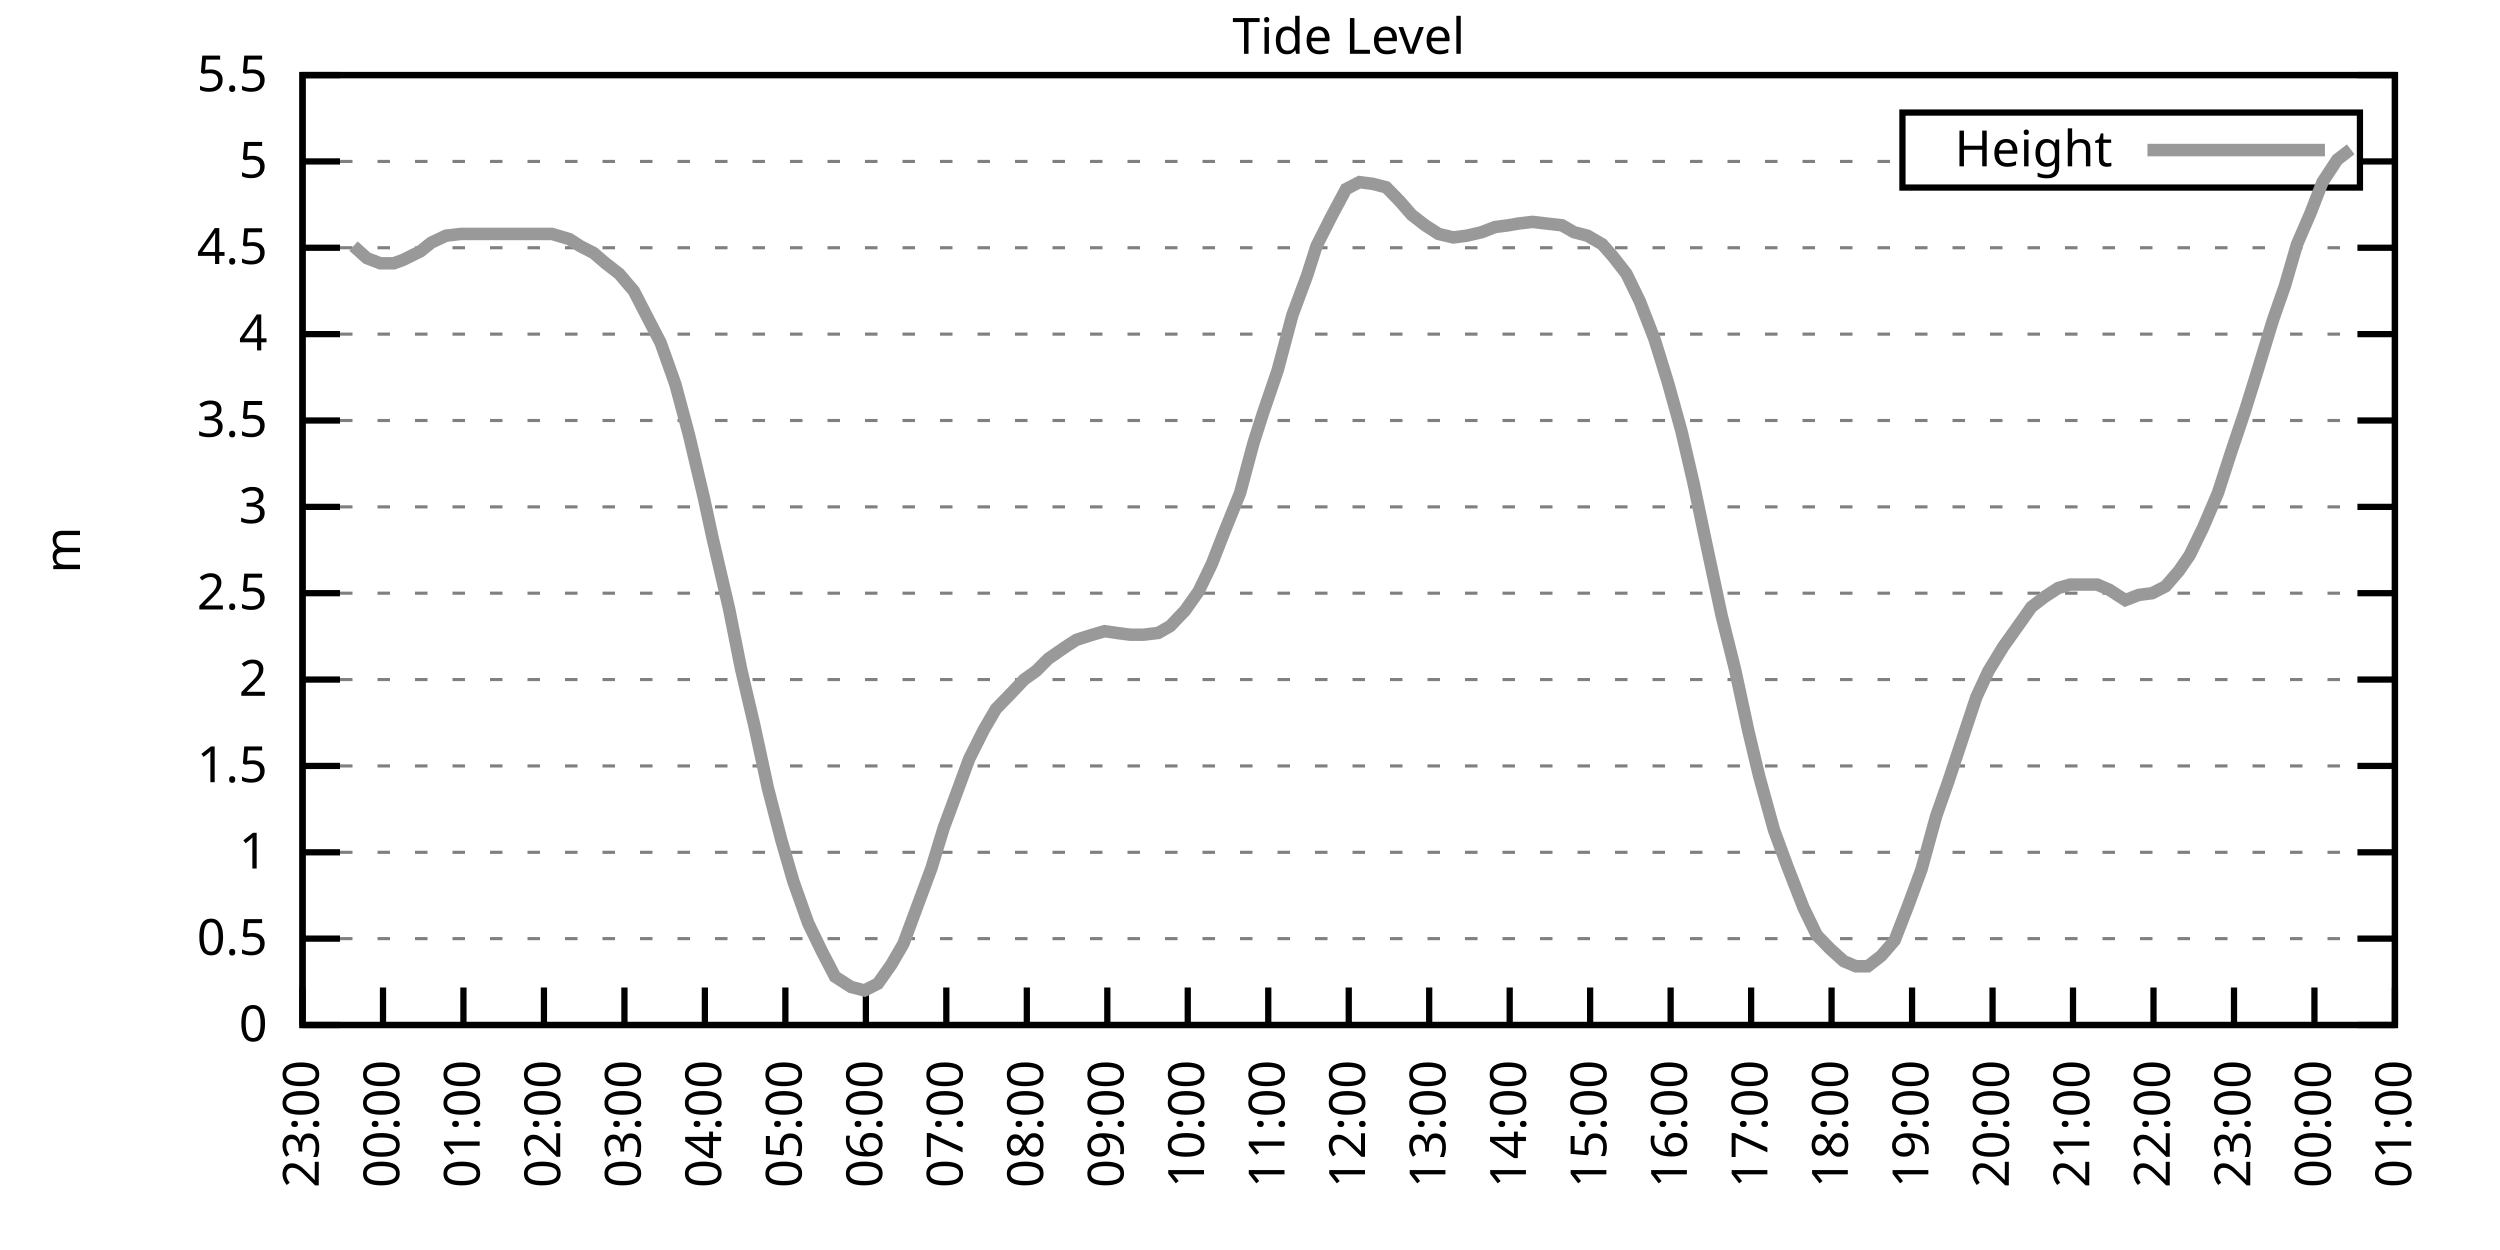
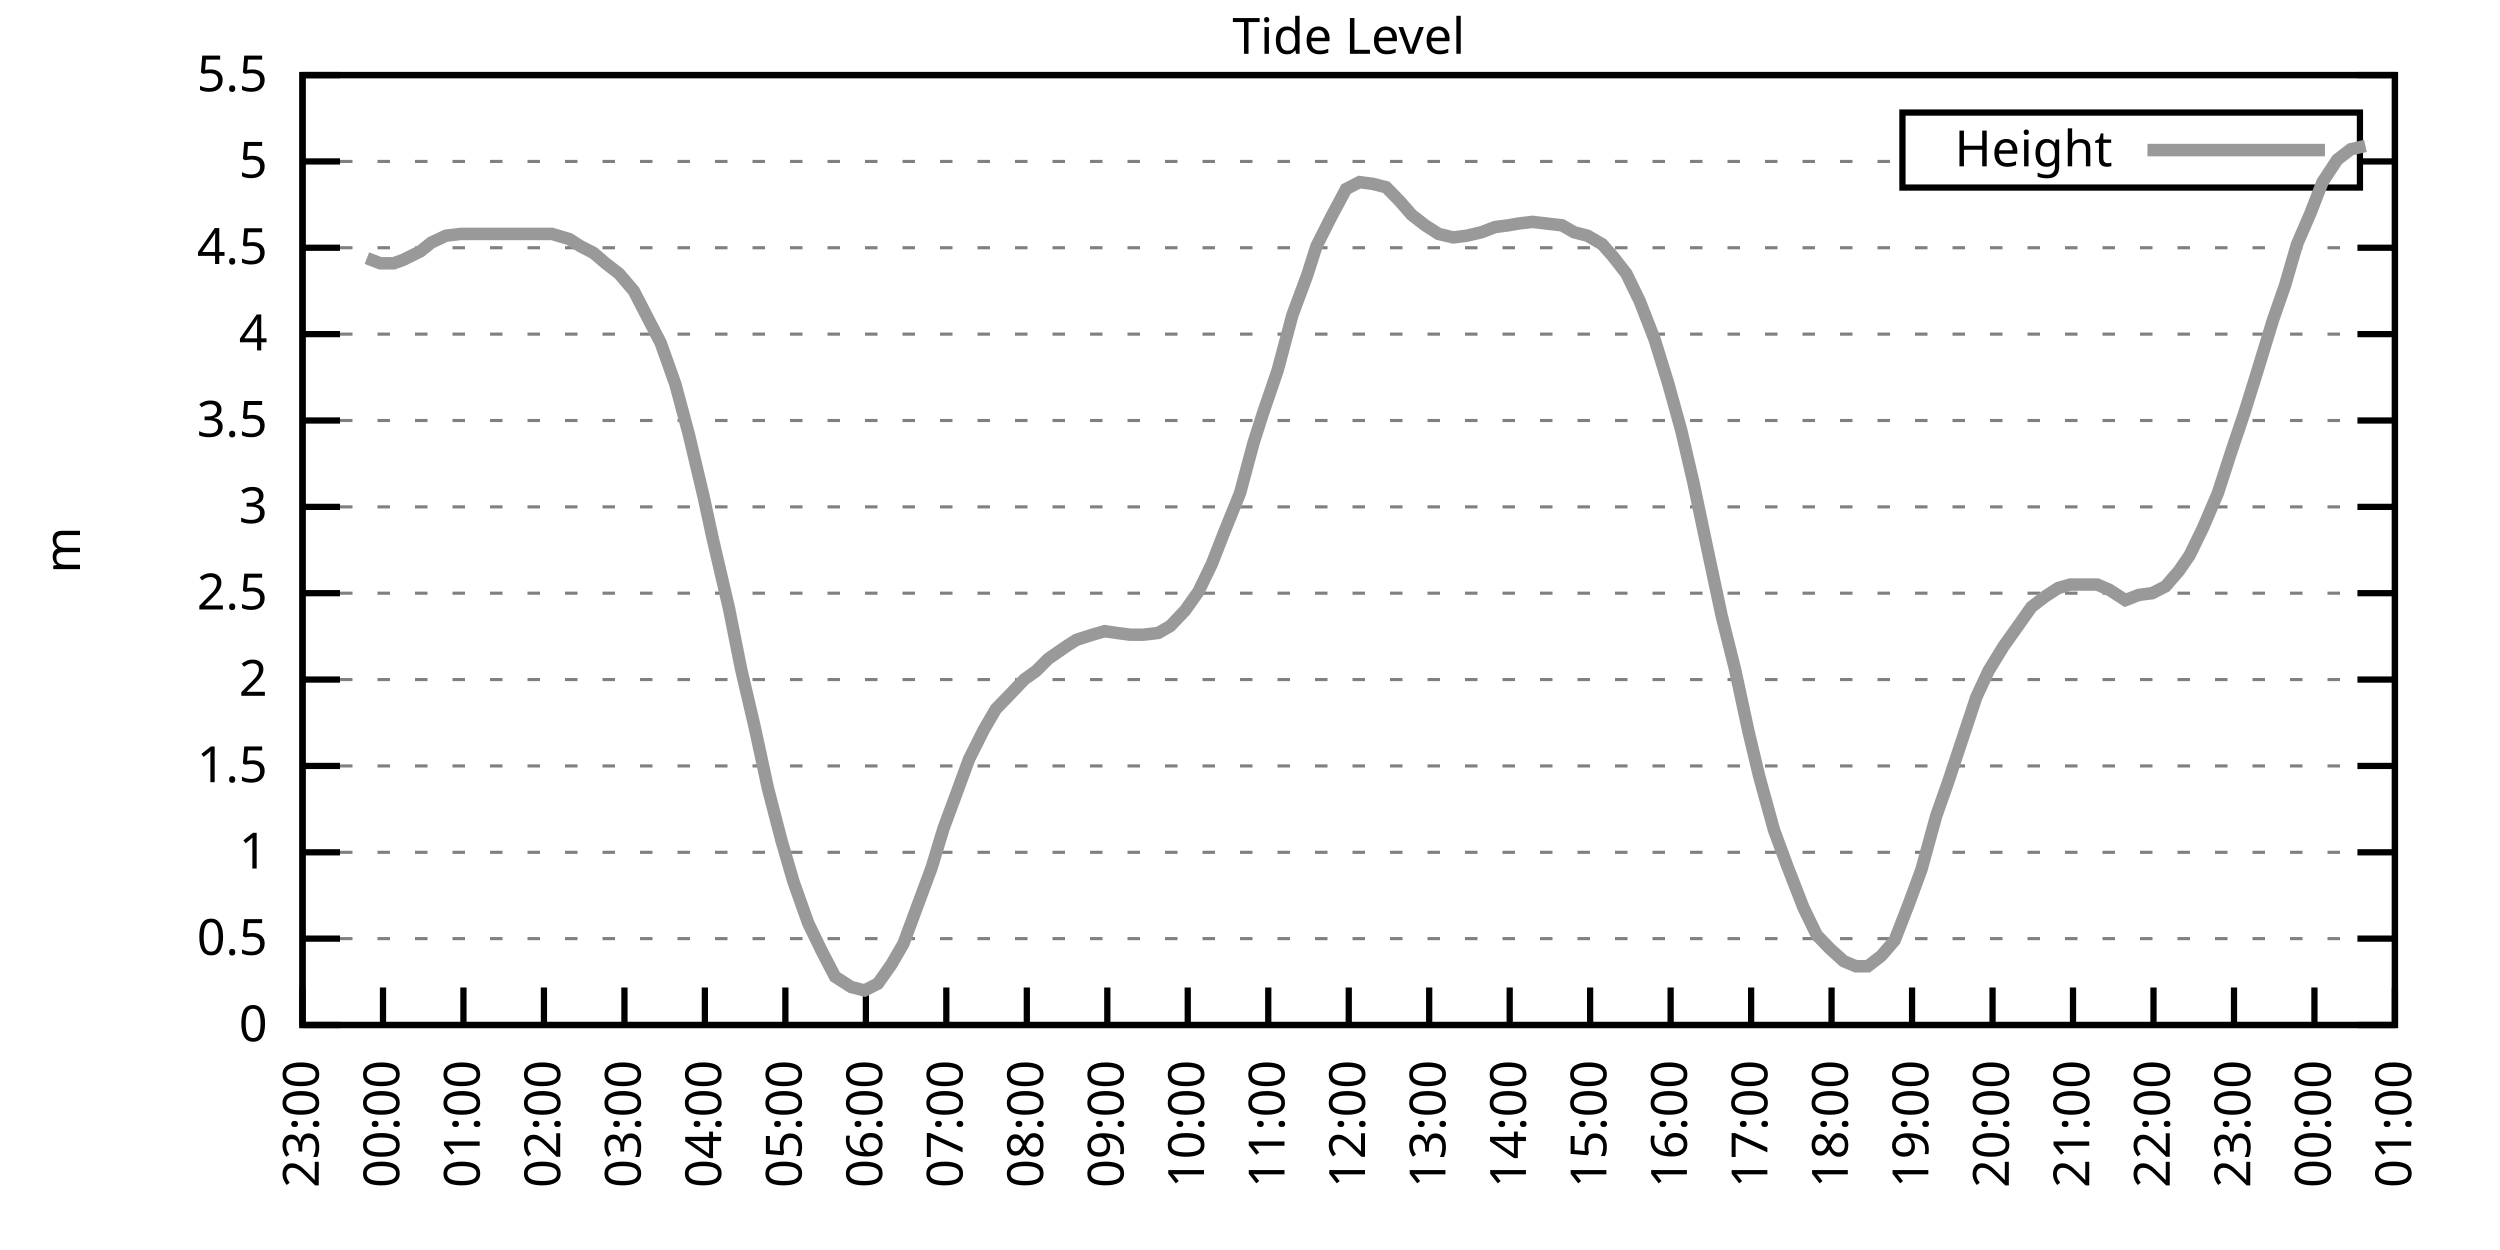
<svg xmlns="http://www.w3.org/2000/svg" xmlns:xlink="http://www.w3.org/1999/xlink" width="400" height="200" viewBox="0 0 400 200">
  <g id="gnuplot_canvas">
    <rect x="0" y="0" width="400" height="200" fill="none" />
    <defs>
      <circle id="gpDot" r="0.5" stroke-width="0.5" stroke="currentColor" />
      <path id="gpPt0" stroke-width="0.333" stroke="currentColor" d="M-1,0 h2 M0,-1 v2" />
      <path id="gpPt1" stroke-width="0.333" stroke="currentColor" d="M-1,-1 L1,1 M1,-1 L-1,1" />
      <path id="gpPt2" stroke-width="0.333" stroke="currentColor" d="M-1,0 L1,0 M0,-1 L0,1 M-1,-1 L1,1 M-1,1 L1,-1" />
      <rect id="gpPt3" stroke-width="0.333" stroke="currentColor" x="-1" y="-1" width="2" height="2" />
      <rect id="gpPt4" stroke-width="0.333" stroke="currentColor" fill="currentColor" x="-1" y="-1" width="2" height="2" />
      <circle id="gpPt5" stroke-width="0.333" stroke="currentColor" cx="0" cy="0" r="1" />
      <use xlink:href="#gpPt5" id="gpPt6" fill="currentColor" stroke="none" />
      <path id="gpPt7" stroke-width="0.333" stroke="currentColor" d="M0,-1.33 L-1.33,0.67 L1.33,0.67 z" />
      <use xlink:href="#gpPt7" id="gpPt8" fill="currentColor" stroke="none" />
      <use xlink:href="#gpPt7" id="gpPt9" stroke="currentColor" transform="rotate(180)" />
      <use xlink:href="#gpPt9" id="gpPt10" fill="currentColor" stroke="none" />
      <use xlink:href="#gpPt3" id="gpPt11" stroke="currentColor" transform="rotate(45)" />
      <use xlink:href="#gpPt11" id="gpPt12" fill="currentColor" stroke="none" />
      <path id="gpPt13" stroke-width="0.333" stroke="currentColor" d="M0,1.330 L1.265,0.411 L0.782,-1.067 L-0.782,-1.076 L-1.265,0.411 z" />
      <use xlink:href="#gpPt13" id="gpPt14" fill="currentColor" stroke="none" />
      <filter id="textbox" filterUnits="objectBoundingBox" x="0" y="0" height="1" width="1">
        <feFlood flood-color="white" flood-opacity="1" result="bgnd" />
        <feComposite in="SourceGraphic" in2="bgnd" operator="atop" />
      </filter>
      <filter id="greybox" filterUnits="objectBoundingBox" x="0" y="0" height="1" width="1">
        <feFlood flood-color="lightgrey" flood-opacity="1" result="grey" />
        <feComposite in="SourceGraphic" in2="grey" operator="atop" />
      </filter>
    </defs>
    <g fill="none" color="white" stroke="currentColor" stroke-width="1.00" stroke-linecap="butt" stroke-linejoin="miter">
</g>
    <g fill="none" color="black" stroke="currentColor" stroke-width="1.00" stroke-linecap="butt" stroke-linejoin="miter">
      <g stroke="none" shape-rendering="crispEdges">
        <polygon fill="rgb(255, 255, 255)" points="48.40,164.00 383.18,164.00 383.18,12.02 48.40,12.02 " />
      </g>
    </g>
    <g fill="none" color="black" stroke="currentColor" stroke-width="1.00" stroke-linecap="butt" stroke-linejoin="miter">
</g>
    <g fill="none" color="black" stroke="black" stroke-width="0.50" stroke-linecap="butt" stroke-linejoin="miter">
</g>
    <g fill="none" color="gray" stroke="currentColor" stroke-width="0.50" stroke-linecap="butt" stroke-linejoin="miter">
      <path stroke="gray" stroke-dasharray="2,4" class="gridline" d="M48.40,164.00 L383.19,164.00  " />
    </g>
    <g fill="none" color="gray" stroke="gray" stroke-width="1.00" stroke-linecap="butt" stroke-linejoin="miter">
</g>
    <g fill="none" color="black" stroke="currentColor" stroke-width="1.00" stroke-linecap="butt" stroke-linejoin="miter">
      <path stroke="black" d="M48.40,164.00 L54.40,164.00 M383.19,164.00 L377.19,164.00  " />
      <g transform="translate(42.80,166.60)" stroke="none" fill="black" font-family="Sans" font-size="8.00" text-anchor="end">
        <text>
          <tspan font-family="Sans"> 0</tspan>
        </text>
      </g>
    </g>
    <g fill="none" color="black" stroke="currentColor" stroke-width="1.00" stroke-linecap="butt" stroke-linejoin="miter">
</g>
    <g fill="none" color="black" stroke="black" stroke-width="0.50" stroke-linecap="butt" stroke-linejoin="miter">
</g>
    <g fill="none" color="gray" stroke="currentColor" stroke-width="0.50" stroke-linecap="butt" stroke-linejoin="miter">
      <path stroke="gray" stroke-dasharray="2,4" class="gridline" d="M48.40,150.18 L383.19,150.18  " />
    </g>
    <g fill="none" color="gray" stroke="gray" stroke-width="1.00" stroke-linecap="butt" stroke-linejoin="miter">
</g>
    <g fill="none" color="black" stroke="currentColor" stroke-width="1.00" stroke-linecap="butt" stroke-linejoin="miter">
      <path stroke="black" d="M48.40,150.18 L54.40,150.18 M383.19,150.18 L377.19,150.18  " />
      <g transform="translate(42.80,152.78)" stroke="none" fill="black" font-family="Sans" font-size="8.00" text-anchor="end">
        <text>
          <tspan font-family="Sans"> 0.5</tspan>
        </text>
      </g>
    </g>
    <g fill="none" color="black" stroke="currentColor" stroke-width="1.00" stroke-linecap="butt" stroke-linejoin="miter">
</g>
    <g fill="none" color="black" stroke="black" stroke-width="0.50" stroke-linecap="butt" stroke-linejoin="miter">
</g>
    <g fill="none" color="gray" stroke="currentColor" stroke-width="0.50" stroke-linecap="butt" stroke-linejoin="miter">
      <path stroke="gray" stroke-dasharray="2,4" class="gridline" d="M48.40,136.37 L383.19,136.37  " />
    </g>
    <g fill="none" color="gray" stroke="gray" stroke-width="1.00" stroke-linecap="butt" stroke-linejoin="miter">
</g>
    <g fill="none" color="black" stroke="currentColor" stroke-width="1.00" stroke-linecap="butt" stroke-linejoin="miter">
      <path stroke="black" d="M48.40,136.37 L54.40,136.37 M383.19,136.37 L377.19,136.37  " />
      <g transform="translate(42.80,138.97)" stroke="none" fill="black" font-family="Sans" font-size="8.00" text-anchor="end">
        <text>
          <tspan font-family="Sans"> 1</tspan>
        </text>
      </g>
    </g>
    <g fill="none" color="black" stroke="currentColor" stroke-width="1.00" stroke-linecap="butt" stroke-linejoin="miter">
</g>
    <g fill="none" color="black" stroke="black" stroke-width="0.50" stroke-linecap="butt" stroke-linejoin="miter">
</g>
    <g fill="none" color="gray" stroke="currentColor" stroke-width="0.50" stroke-linecap="butt" stroke-linejoin="miter">
      <path stroke="gray" stroke-dasharray="2,4" class="gridline" d="M48.40,122.55 L383.19,122.55  " />
    </g>
    <g fill="none" color="gray" stroke="gray" stroke-width="1.00" stroke-linecap="butt" stroke-linejoin="miter">
</g>
    <g fill="none" color="black" stroke="currentColor" stroke-width="1.00" stroke-linecap="butt" stroke-linejoin="miter">
      <path stroke="black" d="M48.40,122.55 L54.40,122.55 M383.19,122.55 L377.19,122.55  " />
      <g transform="translate(42.80,125.15)" stroke="none" fill="black" font-family="Sans" font-size="8.00" text-anchor="end">
        <text>
          <tspan font-family="Sans"> 1.5</tspan>
        </text>
      </g>
    </g>
    <g fill="none" color="black" stroke="currentColor" stroke-width="1.00" stroke-linecap="butt" stroke-linejoin="miter">
</g>
    <g fill="none" color="black" stroke="black" stroke-width="0.50" stroke-linecap="butt" stroke-linejoin="miter">
</g>
    <g fill="none" color="gray" stroke="currentColor" stroke-width="0.50" stroke-linecap="butt" stroke-linejoin="miter">
      <path stroke="gray" stroke-dasharray="2,4" class="gridline" d="M48.40,108.73 L383.19,108.73  " />
    </g>
    <g fill="none" color="gray" stroke="gray" stroke-width="1.00" stroke-linecap="butt" stroke-linejoin="miter">
</g>
    <g fill="none" color="black" stroke="currentColor" stroke-width="1.00" stroke-linecap="butt" stroke-linejoin="miter">
      <path stroke="black" d="M48.40,108.73 L54.40,108.73 M383.19,108.73 L377.19,108.73  " />
      <g transform="translate(42.80,111.33)" stroke="none" fill="black" font-family="Sans" font-size="8.00" text-anchor="end">
        <text>
          <tspan font-family="Sans"> 2</tspan>
        </text>
      </g>
    </g>
    <g fill="none" color="black" stroke="currentColor" stroke-width="1.00" stroke-linecap="butt" stroke-linejoin="miter">
</g>
    <g fill="none" color="black" stroke="black" stroke-width="0.50" stroke-linecap="butt" stroke-linejoin="miter">
</g>
    <g fill="none" color="gray" stroke="currentColor" stroke-width="0.50" stroke-linecap="butt" stroke-linejoin="miter">
      <path stroke="gray" stroke-dasharray="2,4" class="gridline" d="M48.40,94.91 L383.19,94.91  " />
    </g>
    <g fill="none" color="gray" stroke="gray" stroke-width="1.00" stroke-linecap="butt" stroke-linejoin="miter">
</g>
    <g fill="none" color="black" stroke="currentColor" stroke-width="1.00" stroke-linecap="butt" stroke-linejoin="miter">
      <path stroke="black" d="M48.40,94.91 L54.40,94.91 M383.19,94.91 L377.19,94.91  " />
      <g transform="translate(42.80,97.51)" stroke="none" fill="black" font-family="Sans" font-size="8.00" text-anchor="end">
        <text>
          <tspan font-family="Sans"> 2.5</tspan>
        </text>
      </g>
    </g>
    <g fill="none" color="black" stroke="currentColor" stroke-width="1.00" stroke-linecap="butt" stroke-linejoin="miter">
</g>
    <g fill="none" color="black" stroke="black" stroke-width="0.50" stroke-linecap="butt" stroke-linejoin="miter">
</g>
    <g fill="none" color="gray" stroke="currentColor" stroke-width="0.50" stroke-linecap="butt" stroke-linejoin="miter">
      <path stroke="gray" stroke-dasharray="2,4" class="gridline" d="M48.40,81.10 L383.19,81.10  " />
    </g>
    <g fill="none" color="gray" stroke="gray" stroke-width="1.00" stroke-linecap="butt" stroke-linejoin="miter">
</g>
    <g fill="none" color="black" stroke="currentColor" stroke-width="1.00" stroke-linecap="butt" stroke-linejoin="miter">
      <path stroke="black" d="M48.40,81.10 L54.40,81.10 M383.19,81.10 L377.19,81.10  " />
      <g transform="translate(42.80,83.70)" stroke="none" fill="black" font-family="Sans" font-size="8.00" text-anchor="end">
        <text>
          <tspan font-family="Sans"> 3</tspan>
        </text>
      </g>
    </g>
    <g fill="none" color="black" stroke="currentColor" stroke-width="1.00" stroke-linecap="butt" stroke-linejoin="miter">
</g>
    <g fill="none" color="black" stroke="black" stroke-width="0.50" stroke-linecap="butt" stroke-linejoin="miter">
</g>
    <g fill="none" color="gray" stroke="currentColor" stroke-width="0.50" stroke-linecap="butt" stroke-linejoin="miter">
      <path stroke="gray" stroke-dasharray="2,4" class="gridline" d="M48.40,67.28 L383.19,67.28  " />
    </g>
    <g fill="none" color="gray" stroke="gray" stroke-width="1.00" stroke-linecap="butt" stroke-linejoin="miter">
</g>
    <g fill="none" color="black" stroke="currentColor" stroke-width="1.00" stroke-linecap="butt" stroke-linejoin="miter">
      <path stroke="black" d="M48.40,67.28 L54.40,67.28 M383.19,67.28 L377.19,67.28  " />
      <g transform="translate(42.80,69.88)" stroke="none" fill="black" font-family="Sans" font-size="8.00" text-anchor="end">
        <text>
          <tspan font-family="Sans"> 3.5</tspan>
        </text>
      </g>
    </g>
    <g fill="none" color="black" stroke="currentColor" stroke-width="1.00" stroke-linecap="butt" stroke-linejoin="miter">
</g>
    <g fill="none" color="black" stroke="black" stroke-width="0.50" stroke-linecap="butt" stroke-linejoin="miter">
</g>
    <g fill="none" color="gray" stroke="currentColor" stroke-width="0.50" stroke-linecap="butt" stroke-linejoin="miter">
      <path stroke="gray" stroke-dasharray="2,4" class="gridline" d="M48.40,53.46 L383.19,53.46  " />
    </g>
    <g fill="none" color="gray" stroke="gray" stroke-width="1.00" stroke-linecap="butt" stroke-linejoin="miter">
</g>
    <g fill="none" color="black" stroke="currentColor" stroke-width="1.00" stroke-linecap="butt" stroke-linejoin="miter">
      <path stroke="black" d="M48.40,53.46 L54.40,53.46 M383.19,53.46 L377.19,53.46  " />
      <g transform="translate(42.80,56.06)" stroke="none" fill="black" font-family="Sans" font-size="8.00" text-anchor="end">
        <text>
          <tspan font-family="Sans"> 4</tspan>
        </text>
      </g>
    </g>
    <g fill="none" color="black" stroke="currentColor" stroke-width="1.00" stroke-linecap="butt" stroke-linejoin="miter">
</g>
    <g fill="none" color="black" stroke="black" stroke-width="0.50" stroke-linecap="butt" stroke-linejoin="miter">
</g>
    <g fill="none" color="gray" stroke="currentColor" stroke-width="0.50" stroke-linecap="butt" stroke-linejoin="miter">
      <path stroke="gray" stroke-dasharray="2,4" class="gridline" d="M48.40,39.64 L383.19,39.64  " />
    </g>
    <g fill="none" color="gray" stroke="gray" stroke-width="1.00" stroke-linecap="butt" stroke-linejoin="miter">
</g>
    <g fill="none" color="black" stroke="currentColor" stroke-width="1.00" stroke-linecap="butt" stroke-linejoin="miter">
      <path stroke="black" d="M48.40,39.64 L54.40,39.64 M383.19,39.64 L377.19,39.64  " />
      <g transform="translate(42.80,42.24)" stroke="none" fill="black" font-family="Sans" font-size="8.00" text-anchor="end">
        <text>
          <tspan font-family="Sans"> 4.5</tspan>
        </text>
      </g>
    </g>
    <g fill="none" color="black" stroke="currentColor" stroke-width="1.00" stroke-linecap="butt" stroke-linejoin="miter">
</g>
    <g fill="none" color="black" stroke="black" stroke-width="0.50" stroke-linecap="butt" stroke-linejoin="miter">
</g>
    <g fill="none" color="gray" stroke="currentColor" stroke-width="0.50" stroke-linecap="butt" stroke-linejoin="miter">
      <path stroke="gray" stroke-dasharray="2,4" class="gridline" d="M48.40,25.83 L304.39,25.83 M377.59,25.83 L383.19,25.83  " />
    </g>
    <g fill="none" color="gray" stroke="gray" stroke-width="1.00" stroke-linecap="butt" stroke-linejoin="miter">
</g>
    <g fill="none" color="black" stroke="currentColor" stroke-width="1.00" stroke-linecap="butt" stroke-linejoin="miter">
      <path stroke="black" d="M48.40,25.83 L54.40,25.83 M383.19,25.83 L377.19,25.83  " />
      <g transform="translate(42.80,28.43)" stroke="none" fill="black" font-family="Sans" font-size="8.00" text-anchor="end">
        <text>
          <tspan font-family="Sans"> 5</tspan>
        </text>
      </g>
    </g>
    <g fill="none" color="black" stroke="currentColor" stroke-width="1.00" stroke-linecap="butt" stroke-linejoin="miter">
</g>
    <g fill="none" color="black" stroke="black" stroke-width="0.50" stroke-linecap="butt" stroke-linejoin="miter">
</g>
    <g fill="none" color="gray" stroke="currentColor" stroke-width="0.50" stroke-linecap="butt" stroke-linejoin="miter">
      <path stroke="gray" stroke-dasharray="2,4" class="gridline" d="M48.40,12.01 L383.19,12.01  " />
    </g>
    <g fill="none" color="gray" stroke="gray" stroke-width="1.00" stroke-linecap="butt" stroke-linejoin="miter">
</g>
    <g fill="none" color="black" stroke="currentColor" stroke-width="1.00" stroke-linecap="butt" stroke-linejoin="miter">
      <path stroke="black" d="M48.40,12.01 L54.40,12.01 M383.19,12.01 L377.19,12.01  " />
      <g transform="translate(42.80,14.61)" stroke="none" fill="black" font-family="Sans" font-size="8.00" text-anchor="end">
        <text>
          <tspan font-family="Sans"> 5.5</tspan>
        </text>
      </g>
    </g>
    <g fill="none" color="black" stroke="currentColor" stroke-width="1.00" stroke-linecap="butt" stroke-linejoin="miter">
      <path stroke="black" d="M48.40,164.00 L48.40,158.00  " />
      <g transform="translate(51.00,169.60) rotate(270.00)" stroke="none" fill="black" font-family="Sans" font-size="8.00" text-anchor="end">
        <text>
          <tspan font-family="Sans">23:00</tspan>
        </text>
      </g>
    </g>
    <g fill="none" color="black" stroke="currentColor" stroke-width="1.00" stroke-linecap="butt" stroke-linejoin="miter">
      <path stroke="black" d="M61.28,164.00 L61.28,158.00  " />
      <g transform="translate(63.88,169.60) rotate(270.00)" stroke="none" fill="black" font-family="Sans" font-size="8.00" text-anchor="end">
        <text>
          <tspan font-family="Sans">00:00</tspan>
        </text>
      </g>
    </g>
    <g fill="none" color="black" stroke="currentColor" stroke-width="1.00" stroke-linecap="butt" stroke-linejoin="miter">
      <path stroke="black" d="M74.15,164.00 L74.15,158.00  " />
      <g transform="translate(76.75,169.60) rotate(270.00)" stroke="none" fill="black" font-family="Sans" font-size="8.00" text-anchor="end">
        <text>
          <tspan font-family="Sans">01:00</tspan>
        </text>
      </g>
    </g>
    <g fill="none" color="black" stroke="currentColor" stroke-width="1.00" stroke-linecap="butt" stroke-linejoin="miter">
      <path stroke="black" d="M87.03,164.00 L87.03,158.00  " />
      <g transform="translate(89.63,169.60) rotate(270.00)" stroke="none" fill="black" font-family="Sans" font-size="8.00" text-anchor="end">
        <text>
          <tspan font-family="Sans">02:00</tspan>
        </text>
      </g>
    </g>
    <g fill="none" color="black" stroke="currentColor" stroke-width="1.00" stroke-linecap="butt" stroke-linejoin="miter">
      <path stroke="black" d="M99.91,164.00 L99.91,158.00  " />
      <g transform="translate(102.51,169.60) rotate(270.00)" stroke="none" fill="black" font-family="Sans" font-size="8.00" text-anchor="end">
        <text>
          <tspan font-family="Sans">03:00</tspan>
        </text>
      </g>
    </g>
    <g fill="none" color="black" stroke="currentColor" stroke-width="1.00" stroke-linecap="butt" stroke-linejoin="miter">
      <path stroke="black" d="M112.78,164.00 L112.78,158.00  " />
      <g transform="translate(115.38,169.60) rotate(270.00)" stroke="none" fill="black" font-family="Sans" font-size="8.00" text-anchor="end">
        <text>
          <tspan font-family="Sans">04:00</tspan>
        </text>
      </g>
    </g>
    <g fill="none" color="black" stroke="currentColor" stroke-width="1.00" stroke-linecap="butt" stroke-linejoin="miter">
      <path stroke="black" d="M125.66,164.00 L125.66,158.00  " />
      <g transform="translate(128.26,169.60) rotate(270.00)" stroke="none" fill="black" font-family="Sans" font-size="8.00" text-anchor="end">
        <text>
          <tspan font-family="Sans">05:00</tspan>
        </text>
      </g>
    </g>
    <g fill="none" color="black" stroke="currentColor" stroke-width="1.00" stroke-linecap="butt" stroke-linejoin="miter">
      <path stroke="black" d="M138.54,164.00 L138.54,158.00  " />
      <g transform="translate(141.14,169.60) rotate(270.00)" stroke="none" fill="black" font-family="Sans" font-size="8.00" text-anchor="end">
        <text>
          <tspan font-family="Sans">06:00</tspan>
        </text>
      </g>
    </g>
    <g fill="none" color="black" stroke="currentColor" stroke-width="1.00" stroke-linecap="butt" stroke-linejoin="miter">
      <path stroke="black" d="M151.41,164.00 L151.41,158.00  " />
      <g transform="translate(154.01,169.60) rotate(270.00)" stroke="none" fill="black" font-family="Sans" font-size="8.00" text-anchor="end">
        <text>
          <tspan font-family="Sans">07:00</tspan>
        </text>
      </g>
    </g>
    <g fill="none" color="black" stroke="currentColor" stroke-width="1.00" stroke-linecap="butt" stroke-linejoin="miter">
      <path stroke="black" d="M164.29,164.00 L164.29,158.00  " />
      <g transform="translate(166.89,169.60) rotate(270.00)" stroke="none" fill="black" font-family="Sans" font-size="8.00" text-anchor="end">
        <text>
          <tspan font-family="Sans">08:00</tspan>
        </text>
      </g>
    </g>
    <g fill="none" color="black" stroke="currentColor" stroke-width="1.00" stroke-linecap="butt" stroke-linejoin="miter">
      <path stroke="black" d="M177.17,164.00 L177.17,158.00  " />
      <g transform="translate(179.77,169.60) rotate(270.00)" stroke="none" fill="black" font-family="Sans" font-size="8.00" text-anchor="end">
        <text>
          <tspan font-family="Sans">09:00</tspan>
        </text>
      </g>
    </g>
    <g fill="none" color="black" stroke="currentColor" stroke-width="1.00" stroke-linecap="butt" stroke-linejoin="miter">
      <path stroke="black" d="M190.04,164.00 L190.04,158.00  " />
      <g transform="translate(192.64,169.60) rotate(270.00)" stroke="none" fill="black" font-family="Sans" font-size="8.00" text-anchor="end">
        <text>
          <tspan font-family="Sans">10:00</tspan>
        </text>
      </g>
    </g>
    <g fill="none" color="black" stroke="currentColor" stroke-width="1.00" stroke-linecap="butt" stroke-linejoin="miter">
      <path stroke="black" d="M202.92,164.00 L202.92,158.00  " />
      <g transform="translate(205.52,169.60) rotate(270.00)" stroke="none" fill="black" font-family="Sans" font-size="8.00" text-anchor="end">
        <text>
          <tspan font-family="Sans">11:00</tspan>
        </text>
      </g>
    </g>
    <g fill="none" color="black" stroke="currentColor" stroke-width="1.00" stroke-linecap="butt" stroke-linejoin="miter">
      <path stroke="black" d="M215.80,164.00 L215.80,158.00  " />
      <g transform="translate(218.40,169.60) rotate(270.00)" stroke="none" fill="black" font-family="Sans" font-size="8.00" text-anchor="end">
        <text>
          <tspan font-family="Sans">12:00</tspan>
        </text>
      </g>
    </g>
    <g fill="none" color="black" stroke="currentColor" stroke-width="1.00" stroke-linecap="butt" stroke-linejoin="miter">
      <path stroke="black" d="M228.67,164.00 L228.67,158.00  " />
      <g transform="translate(231.27,169.60) rotate(270.00)" stroke="none" fill="black" font-family="Sans" font-size="8.00" text-anchor="end">
        <text>
          <tspan font-family="Sans">13:00</tspan>
        </text>
      </g>
    </g>
    <g fill="none" color="black" stroke="currentColor" stroke-width="1.00" stroke-linecap="butt" stroke-linejoin="miter">
      <path stroke="black" d="M241.55,164.00 L241.55,158.00  " />
      <g transform="translate(244.15,169.60) rotate(270.00)" stroke="none" fill="black" font-family="Sans" font-size="8.00" text-anchor="end">
        <text>
          <tspan font-family="Sans">14:00</tspan>
        </text>
      </g>
    </g>
    <g fill="none" color="black" stroke="currentColor" stroke-width="1.00" stroke-linecap="butt" stroke-linejoin="miter">
      <path stroke="black" d="M254.42,164.00 L254.42,158.00  " />
      <g transform="translate(257.02,169.60) rotate(270.00)" stroke="none" fill="black" font-family="Sans" font-size="8.00" text-anchor="end">
        <text>
          <tspan font-family="Sans">15:00</tspan>
        </text>
      </g>
    </g>
    <g fill="none" color="black" stroke="currentColor" stroke-width="1.00" stroke-linecap="butt" stroke-linejoin="miter">
      <path stroke="black" d="M267.30,164.00 L267.30,158.00  " />
      <g transform="translate(269.90,169.60) rotate(270.00)" stroke="none" fill="black" font-family="Sans" font-size="8.00" text-anchor="end">
        <text>
          <tspan font-family="Sans">16:00</tspan>
        </text>
      </g>
    </g>
    <g fill="none" color="black" stroke="currentColor" stroke-width="1.00" stroke-linecap="butt" stroke-linejoin="miter">
      <path stroke="black" d="M280.18,164.00 L280.18,158.00  " />
      <g transform="translate(282.78,169.60) rotate(270.00)" stroke="none" fill="black" font-family="Sans" font-size="8.00" text-anchor="end">
        <text>
          <tspan font-family="Sans">17:00</tspan>
        </text>
      </g>
    </g>
    <g fill="none" color="black" stroke="currentColor" stroke-width="1.00" stroke-linecap="butt" stroke-linejoin="miter">
      <path stroke="black" d="M293.05,164.00 L293.05,158.00  " />
      <g transform="translate(295.65,169.60) rotate(270.00)" stroke="none" fill="black" font-family="Sans" font-size="8.00" text-anchor="end">
        <text>
          <tspan font-family="Sans">18:00</tspan>
        </text>
      </g>
    </g>
    <g fill="none" color="black" stroke="currentColor" stroke-width="1.00" stroke-linecap="butt" stroke-linejoin="miter">
      <path stroke="black" d="M305.93,164.00 L305.93,158.00  " />
      <g transform="translate(308.53,169.60) rotate(270.00)" stroke="none" fill="black" font-family="Sans" font-size="8.00" text-anchor="end">
        <text>
          <tspan font-family="Sans">19:00</tspan>
        </text>
      </g>
    </g>
    <g fill="none" color="black" stroke="currentColor" stroke-width="1.00" stroke-linecap="butt" stroke-linejoin="miter">
      <path stroke="black" d="M318.81,164.00 L318.81,158.00  " />
      <g transform="translate(321.41,169.60) rotate(270.00)" stroke="none" fill="black" font-family="Sans" font-size="8.00" text-anchor="end">
        <text>
          <tspan font-family="Sans">20:00</tspan>
        </text>
      </g>
    </g>
    <g fill="none" color="black" stroke="currentColor" stroke-width="1.00" stroke-linecap="butt" stroke-linejoin="miter">
      <path stroke="black" d="M331.68,164.00 L331.68,158.00  " />
      <g transform="translate(334.28,169.60) rotate(270.00)" stroke="none" fill="black" font-family="Sans" font-size="8.00" text-anchor="end">
        <text>
          <tspan font-family="Sans">21:00</tspan>
        </text>
      </g>
    </g>
    <g fill="none" color="black" stroke="currentColor" stroke-width="1.00" stroke-linecap="butt" stroke-linejoin="miter">
      <path stroke="black" d="M344.56,164.00 L344.56,158.00  " />
      <g transform="translate(347.16,169.60) rotate(270.00)" stroke="none" fill="black" font-family="Sans" font-size="8.00" text-anchor="end">
        <text>
          <tspan font-family="Sans">22:00</tspan>
        </text>
      </g>
    </g>
    <g fill="none" color="black" stroke="currentColor" stroke-width="1.00" stroke-linecap="butt" stroke-linejoin="miter">
      <path stroke="black" d="M357.44,164.00 L357.44,158.00  " />
      <g transform="translate(360.04,169.60) rotate(270.00)" stroke="none" fill="black" font-family="Sans" font-size="8.00" text-anchor="end">
        <text>
          <tspan font-family="Sans">23:00</tspan>
        </text>
      </g>
    </g>
    <g fill="none" color="black" stroke="currentColor" stroke-width="1.00" stroke-linecap="butt" stroke-linejoin="miter">
      <path stroke="black" d="M370.31,164.00 L370.31,158.00  " />
      <g transform="translate(372.91,169.60) rotate(270.00)" stroke="none" fill="black" font-family="Sans" font-size="8.00" text-anchor="end">
        <text>
          <tspan font-family="Sans">00:00</tspan>
        </text>
      </g>
    </g>
    <g fill="none" color="black" stroke="currentColor" stroke-width="1.00" stroke-linecap="butt" stroke-linejoin="miter">
      <path stroke="black" d="M383.19,164.00 L383.19,158.00  " />
      <g transform="translate(385.79,169.60) rotate(270.00)" stroke="none" fill="black" font-family="Sans" font-size="8.00" text-anchor="end">
        <text>
          <tspan font-family="Sans">01:00</tspan>
        </text>
      </g>
    </g>
    <g fill="none" color="black" stroke="currentColor" stroke-width="1.00" stroke-linecap="butt" stroke-linejoin="miter">
</g>
    <g fill="none" color="black" stroke="currentColor" stroke-width="1.00" stroke-linecap="butt" stroke-linejoin="miter">
      <path stroke="black" d="M48.40,12.01 L48.40,164.00 L383.19,164.00 L383.19,12.01 L48.40,12.01 Z  " />
    </g>
    <g fill="none" color="black" stroke="currentColor" stroke-width="1.00" stroke-linecap="butt" stroke-linejoin="miter">
</g>
    <g fill="none" color="black" stroke="currentColor" stroke-width="1.00" stroke-linecap="butt" stroke-linejoin="miter">
      <path stroke="black" d="M304.39,30.01 L304.39,18.01 L377.59,18.01 L377.59,30.01 L304.39,30.01 Z  " />
    </g>
    <g id="Tide_level_plot_1">
      <g fill="none" color="white" stroke="black" stroke-width="2.00" stroke-linecap="butt" stroke-linejoin="miter">
</g>
      <g fill="none" color="black" stroke="currentColor" stroke-width="2.00" stroke-linecap="butt" stroke-linejoin="miter">
        <g transform="translate(337.99,26.61)" stroke="none" fill="black" font-family="Sans" font-size="8.00" text-anchor="end">
          <text>
            <tspan font-family="Sans">Height</tspan>
          </text>
        </g>
      </g>
      <g fill="none" color="black" stroke="currentColor" stroke-width="2.00" stroke-linecap="butt" stroke-linejoin="miter">
-         <path stroke="rgb(153, 153, 153)" d="M343.59,24.01 L371.99,24.01 M56.56,39.37 L58.70,41.30 L60.85,42.13 L62.99,42.13 L64.50,41.58 L67.29,40.20   L69.00,38.82 L71.36,37.71 L73.72,37.43 L88.32,37.43 L91.11,38.26 L92.82,39.37 L94.97,40.47 L96.90,42.13   L99.05,43.79 L101.41,46.55 L103.98,51.53 L105.70,54.84 L108.06,61.48 L110.21,69.49 L112.57,79.44 L114.07,86.35   L116.65,97.40 L118.58,107.07 L120.72,116.19 L122.87,126.14 L125.02,134.43 L126.95,141.06 L129.31,147.70 L131.45,152.12   L133.60,156.26 L136.18,157.92 L138.32,158.47 L140.47,157.37 L142.61,154.33 L144.54,151.01 L146.69,145.21 L149.05,138.85   L150.98,132.50 L153.13,126.69 L155.06,121.44 L157.42,116.74 L159.35,113.43 L161.50,111.22 L163.86,108.73 L165.79,107.35   L167.72,105.41 L170.51,103.48 L172.23,102.37 L174.80,101.55 L176.74,100.99 L178.67,101.27 L180.81,101.55 L182.96,101.55   L185.32,101.27 L187.25,100.16 L189.61,97.68 L191.76,94.64 L193.90,90.22 L195.84,85.24 L198.41,78.89 L200.56,70.87   L202.06,66.17 L204.42,59.27 L206.78,50.42 L209.14,44.07 L210.64,39.37 L213.01,34.67 L215.37,30.25 L217.51,29.14   L219.66,29.42 L221.80,29.97 L223.95,32.18 L225.88,34.39 L228.03,36.05 L230.17,37.43 L232.53,37.99 L234.68,37.71   L237.04,37.16 L239.19,36.33 L241.33,36.05 L242.84,35.78 L245.20,35.50 L247.56,35.78 L249.92,36.05 L251.85,37.16   L254.00,37.71 L256.36,39.09 L258.07,41.03 L260.22,43.79 L262.37,48.21 L264.73,54.29 L266.87,61.20 L269.02,68.94   L270.95,77.23 L273.10,87.45 L275.46,98.51 L277.60,107.07 L279.75,117.02 L281.47,124.21 L283.83,132.77 L285.97,138.58   L288.55,145.21 L290.69,149.63 L292.84,151.84 L294.99,153.78 L296.92,154.60 L298.85,154.60 L300.99,152.95 L303.14,150.46   L305.29,144.93 L307.43,139.13 L309.79,130.56 L311.73,125.04 L314.30,117.30 L316.23,111.49 L318.16,107.35 L320.52,103.48   L322.88,100.16 L325.03,97.12 L327.18,95.47 L329.32,94.08 L331.25,93.53 L333.40,93.53 L335.55,93.53 L337.48,94.36   L340.05,96.02 L342.20,95.19 L344.35,94.91 L346.49,93.81 L348.64,91.32 L350.35,88.83 L352.50,84.41 L354.86,78.89   L357.01,72.25 L359.15,65.90 L361.30,58.99 L363.66,51.25 L365.59,45.72 L367.52,39.09 L369.67,34.12 L371.60,29.14   L373.96,25.55 L376.11,23.89  " />
+         <path stroke="rgb(153, 153, 153)" d="M343.59,24.01 L371.99,24.01 M58.70,41.30 L60.85,42.13 L62.99,42.13 L64.50,41.58 L67.29,40.20 L69.00,38.82   L71.36,37.71 L73.72,37.43 L88.32,37.43 L91.11,38.26 L92.82,39.37 L94.97,40.47 L96.90,42.13 L99.05,43.79   L101.41,46.55 L103.98,51.53 L105.70,54.84 L108.06,61.48 L110.21,69.49 L112.57,79.44 L114.07,86.35 L116.65,97.40   L118.58,107.07 L120.72,116.19 L122.87,126.14 L125.02,134.43 L126.95,141.06 L129.31,147.70 L131.45,152.12 L133.60,156.26   L136.18,157.92 L138.32,158.47 L140.47,157.37 L142.61,154.33 L144.54,151.01 L146.69,145.21 L149.05,138.85 L150.98,132.50   L153.13,126.69 L155.06,121.44 L157.42,116.74 L159.35,113.43 L161.50,111.22 L163.86,108.73 L165.79,107.35 L167.72,105.41   L170.51,103.48 L172.23,102.37 L174.80,101.55 L176.74,100.99 L178.67,101.27 L180.81,101.55 L182.96,101.55 L185.32,101.27   L187.25,100.16 L189.61,97.68 L191.76,94.64 L193.90,90.22 L195.84,85.24 L198.41,78.89 L200.56,70.87 L202.06,66.17   L204.42,59.27 L206.78,50.42 L209.14,44.07 L210.64,39.37 L213.01,34.67 L215.37,30.25 L217.51,29.14 L219.66,29.42   L221.80,29.97 L223.95,32.18 L225.88,34.39 L228.03,36.05 L230.17,37.43 L232.53,37.99 L234.68,37.71 L237.04,37.16   L239.19,36.33 L241.33,36.05 L242.84,35.78 L245.20,35.50 L247.56,35.78 L249.92,36.05 L251.85,37.16 L254.00,37.71   L256.36,39.09 L258.07,41.03 L260.22,43.79 L262.37,48.21 L264.73,54.29 L266.87,61.20 L269.02,68.94 L270.95,77.23   L273.10,87.45 L275.46,98.51 L277.60,107.07 L279.75,117.02 L281.47,124.21 L283.83,132.77 L285.97,138.58 L288.55,145.21   L290.69,149.63 L292.84,151.84 L294.99,153.78 L296.92,154.60 L298.85,154.60 L300.99,152.95 L303.14,150.46 L305.29,144.93   L307.43,139.13 L309.79,130.56 L311.73,125.04 L314.30,117.30 L316.23,111.49 L318.16,107.35 L320.52,103.48 L322.88,100.16   L325.03,97.12 L327.18,95.47 L329.32,94.08 L331.25,93.53 L333.40,93.53 L335.55,93.53 L337.48,94.36 L340.05,96.02   L342.20,95.19 L344.35,94.91 L346.49,93.81 L348.64,91.32 L350.35,88.83 L352.50,84.41 L354.86,78.89 L357.01,72.25   L359.15,65.90 L361.30,58.99 L363.66,51.25 L365.59,45.72 L367.52,39.09 L369.67,34.12 L371.60,29.14 L373.96,25.55   L376.11,23.89 L378.47,23.34  " />
      </g>
    </g>
    <g fill="none" color="black" stroke="currentColor" stroke-width="2.00" stroke-linecap="butt" stroke-linejoin="miter">
</g>
    <g fill="none" color="black" stroke="black" stroke-width="1.00" stroke-linecap="butt" stroke-linejoin="miter">
</g>
    <g fill="none" color="black" stroke="currentColor" stroke-width="1.00" stroke-linecap="butt" stroke-linejoin="miter">
      <path stroke="black" d="M48.40,12.01 L48.40,164.00 L383.19,164.00 L383.19,12.01 L48.40,12.01 Z  " />
      <g transform="translate(12.80,88.01) rotate(270.00)" stroke="none" fill="black" font-family="Sans" font-size="8.00" text-anchor="middle">
        <text>
          <tspan font-family="Sans">m</tspan>
        </text>
      </g>
    </g>
    <g fill="none" color="black" stroke="currentColor" stroke-width="1.00" stroke-linecap="butt" stroke-linejoin="miter">
</g>
    <g fill="none" color="black" stroke="currentColor" stroke-width="1.00" stroke-linecap="butt" stroke-linejoin="miter">
      <g transform="translate(215.79,8.61)" stroke="none" fill="black" font-family="Sans" font-size="8.00" text-anchor="middle">
        <text>
          <tspan font-family="Sans">Tide Level</tspan>
        </text>
      </g>
    </g>
    <g fill="none" color="black" stroke="currentColor" stroke-width="1.00" stroke-linecap="butt" stroke-linejoin="miter">
</g>
  </g>
</svg>
